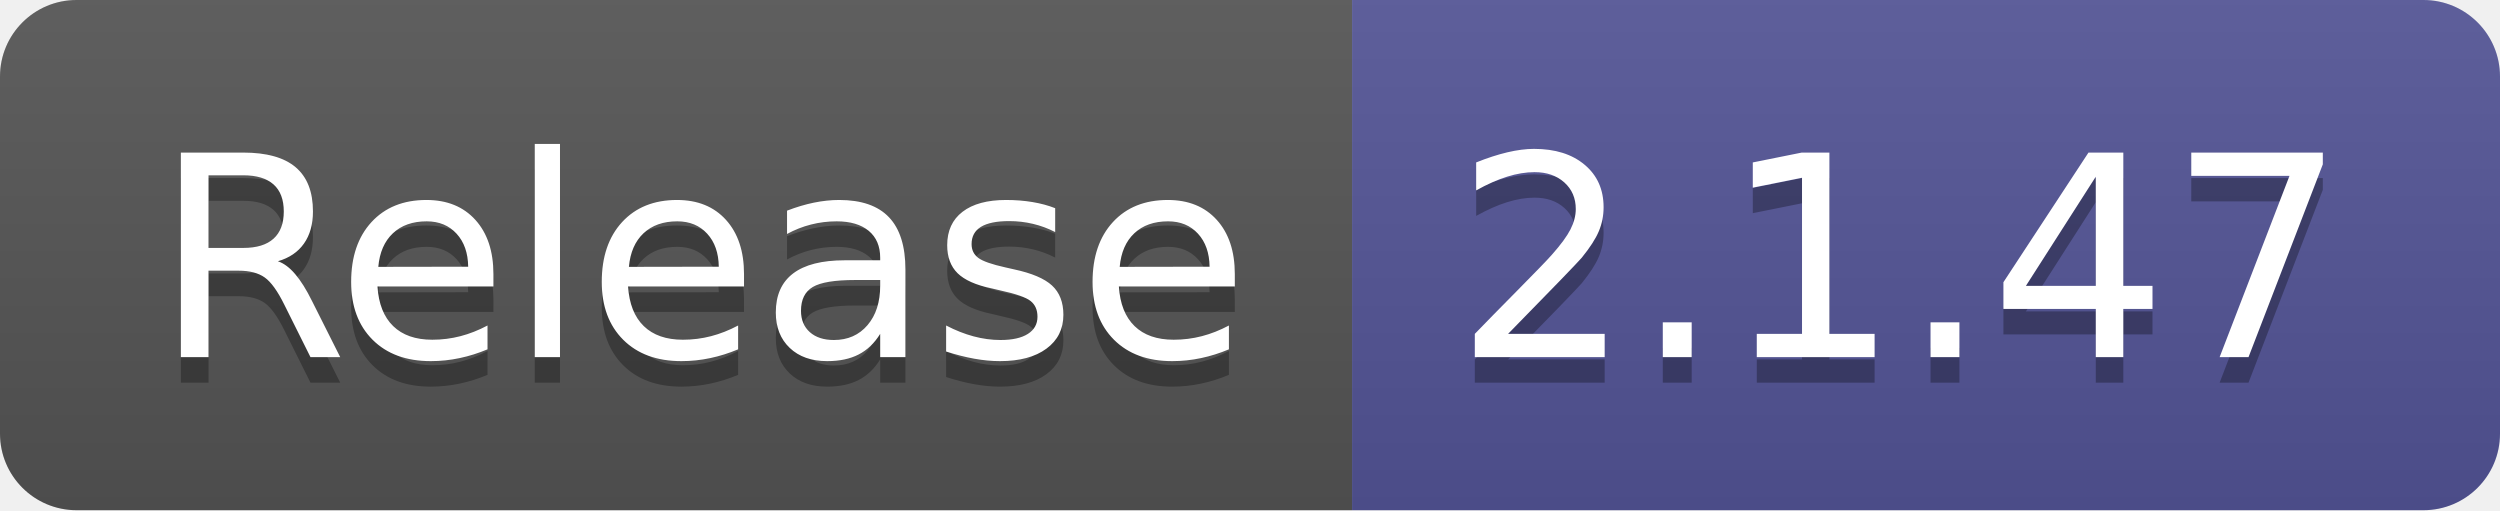
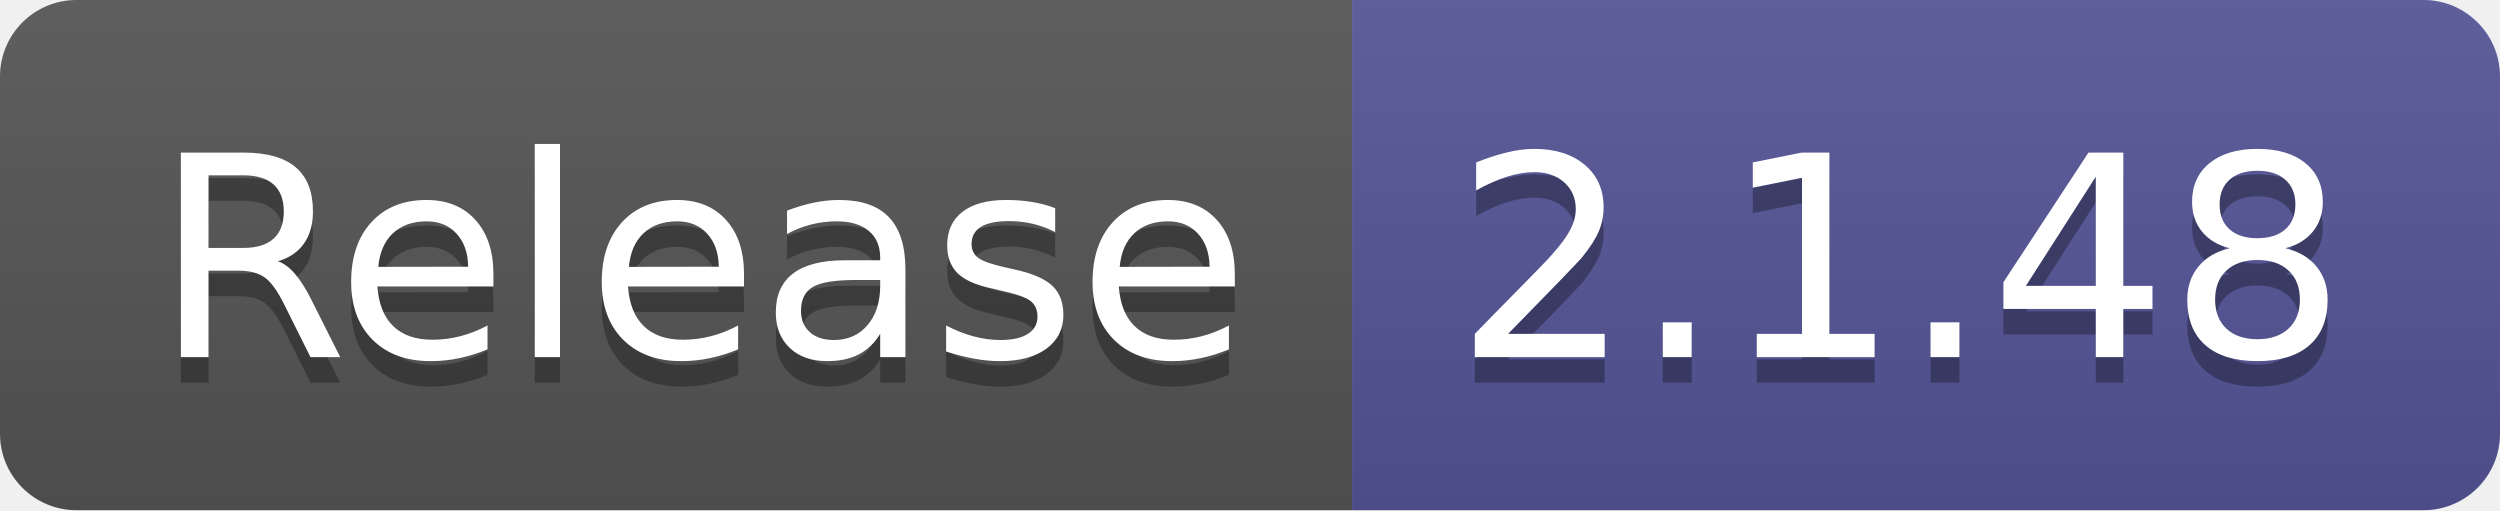
- <svg xmlns="http://www.w3.org/2000/svg" width="98" height="20" role="img" aria-label="Release: 2.1.47">
+ <svg xmlns="http://www.w3.org/2000/svg" width="98" height="20" role="img" aria-label="Release: 2.1.48">
  <linearGradient id="s" x2="0" y2="100%">
    <stop offset="0" stop-color="#bbb" stop-opacity=".1" />
    <stop offset="1" stop-opacity=".1" />
  </linearGradient>
  <clipPath id="r">
    <rect width="98" height="20" rx="3" fill="#fff" />
  </clipPath>
  <g clip-path="url(#r)">
    <rect width="53" height="20" fill="#555" />
    <rect x="53" width="45" height="20" fill="#535597" />
    <rect width="98" height="20" fill="url(#s)" />
  </g>
  <g fill="#fff" text-anchor="middle" font-family="Verdana,Geneva,DejaVu Sans,sans-serif" text-rendering="geometricPrecision" font-size="110">
    <text aria-hidden="true" x="275" y="150" fill="#010101" fill-opacity=".3" transform="scale(.1)" textLength="430">Release</text>
    <text x="275" y="140" transform="scale(.1)" fill="#fff" textLength="430">Release</text>
-     <text aria-hidden="true" x="745" y="150" fill="#010101" fill-opacity=".3" transform="scale(.1)" textLength="350">2.1.47</text>
-     <text x="745" y="140" transform="scale(.1)" fill="#fff" textLength="350">2.1.47</text>
+     <text aria-hidden="true" x="745" y="150" fill="#010101" fill-opacity=".3" transform="scale(.1)" textLength="350">2.1.48</text>
+     <text x="745" y="140" transform="scale(.1)" fill="#fff" textLength="350">2.1.48</text>
  </g>
</svg>
